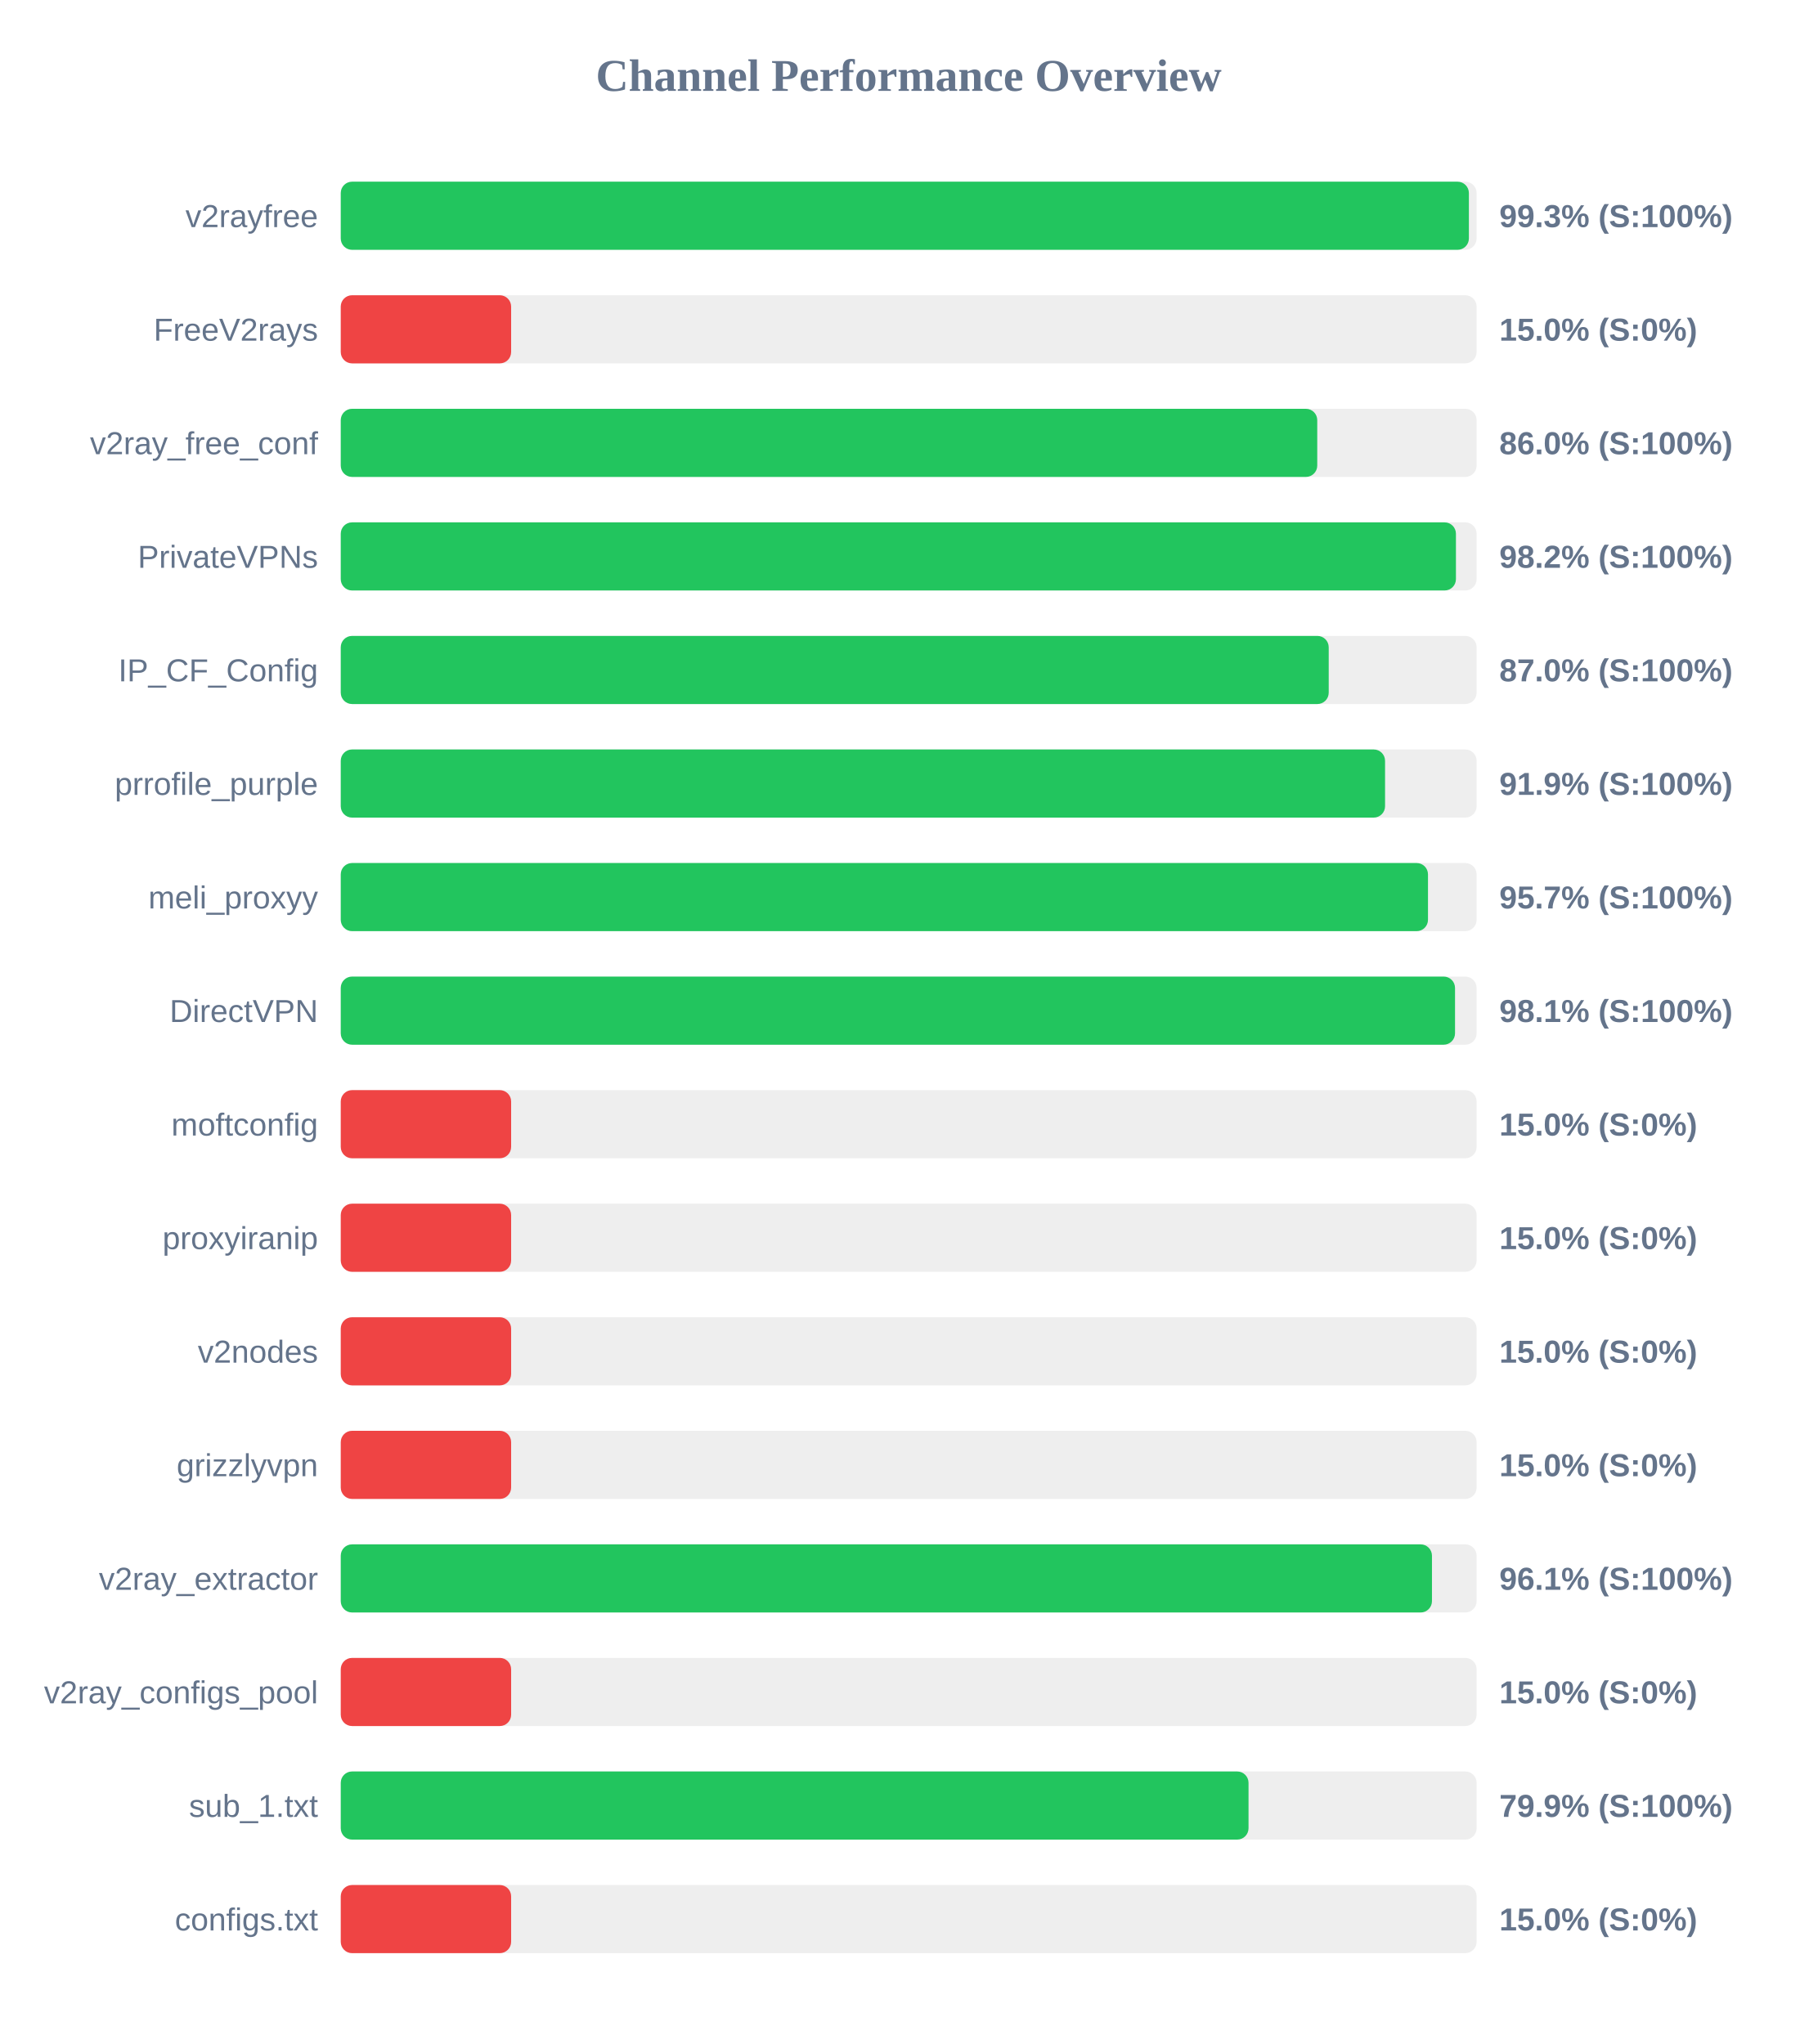
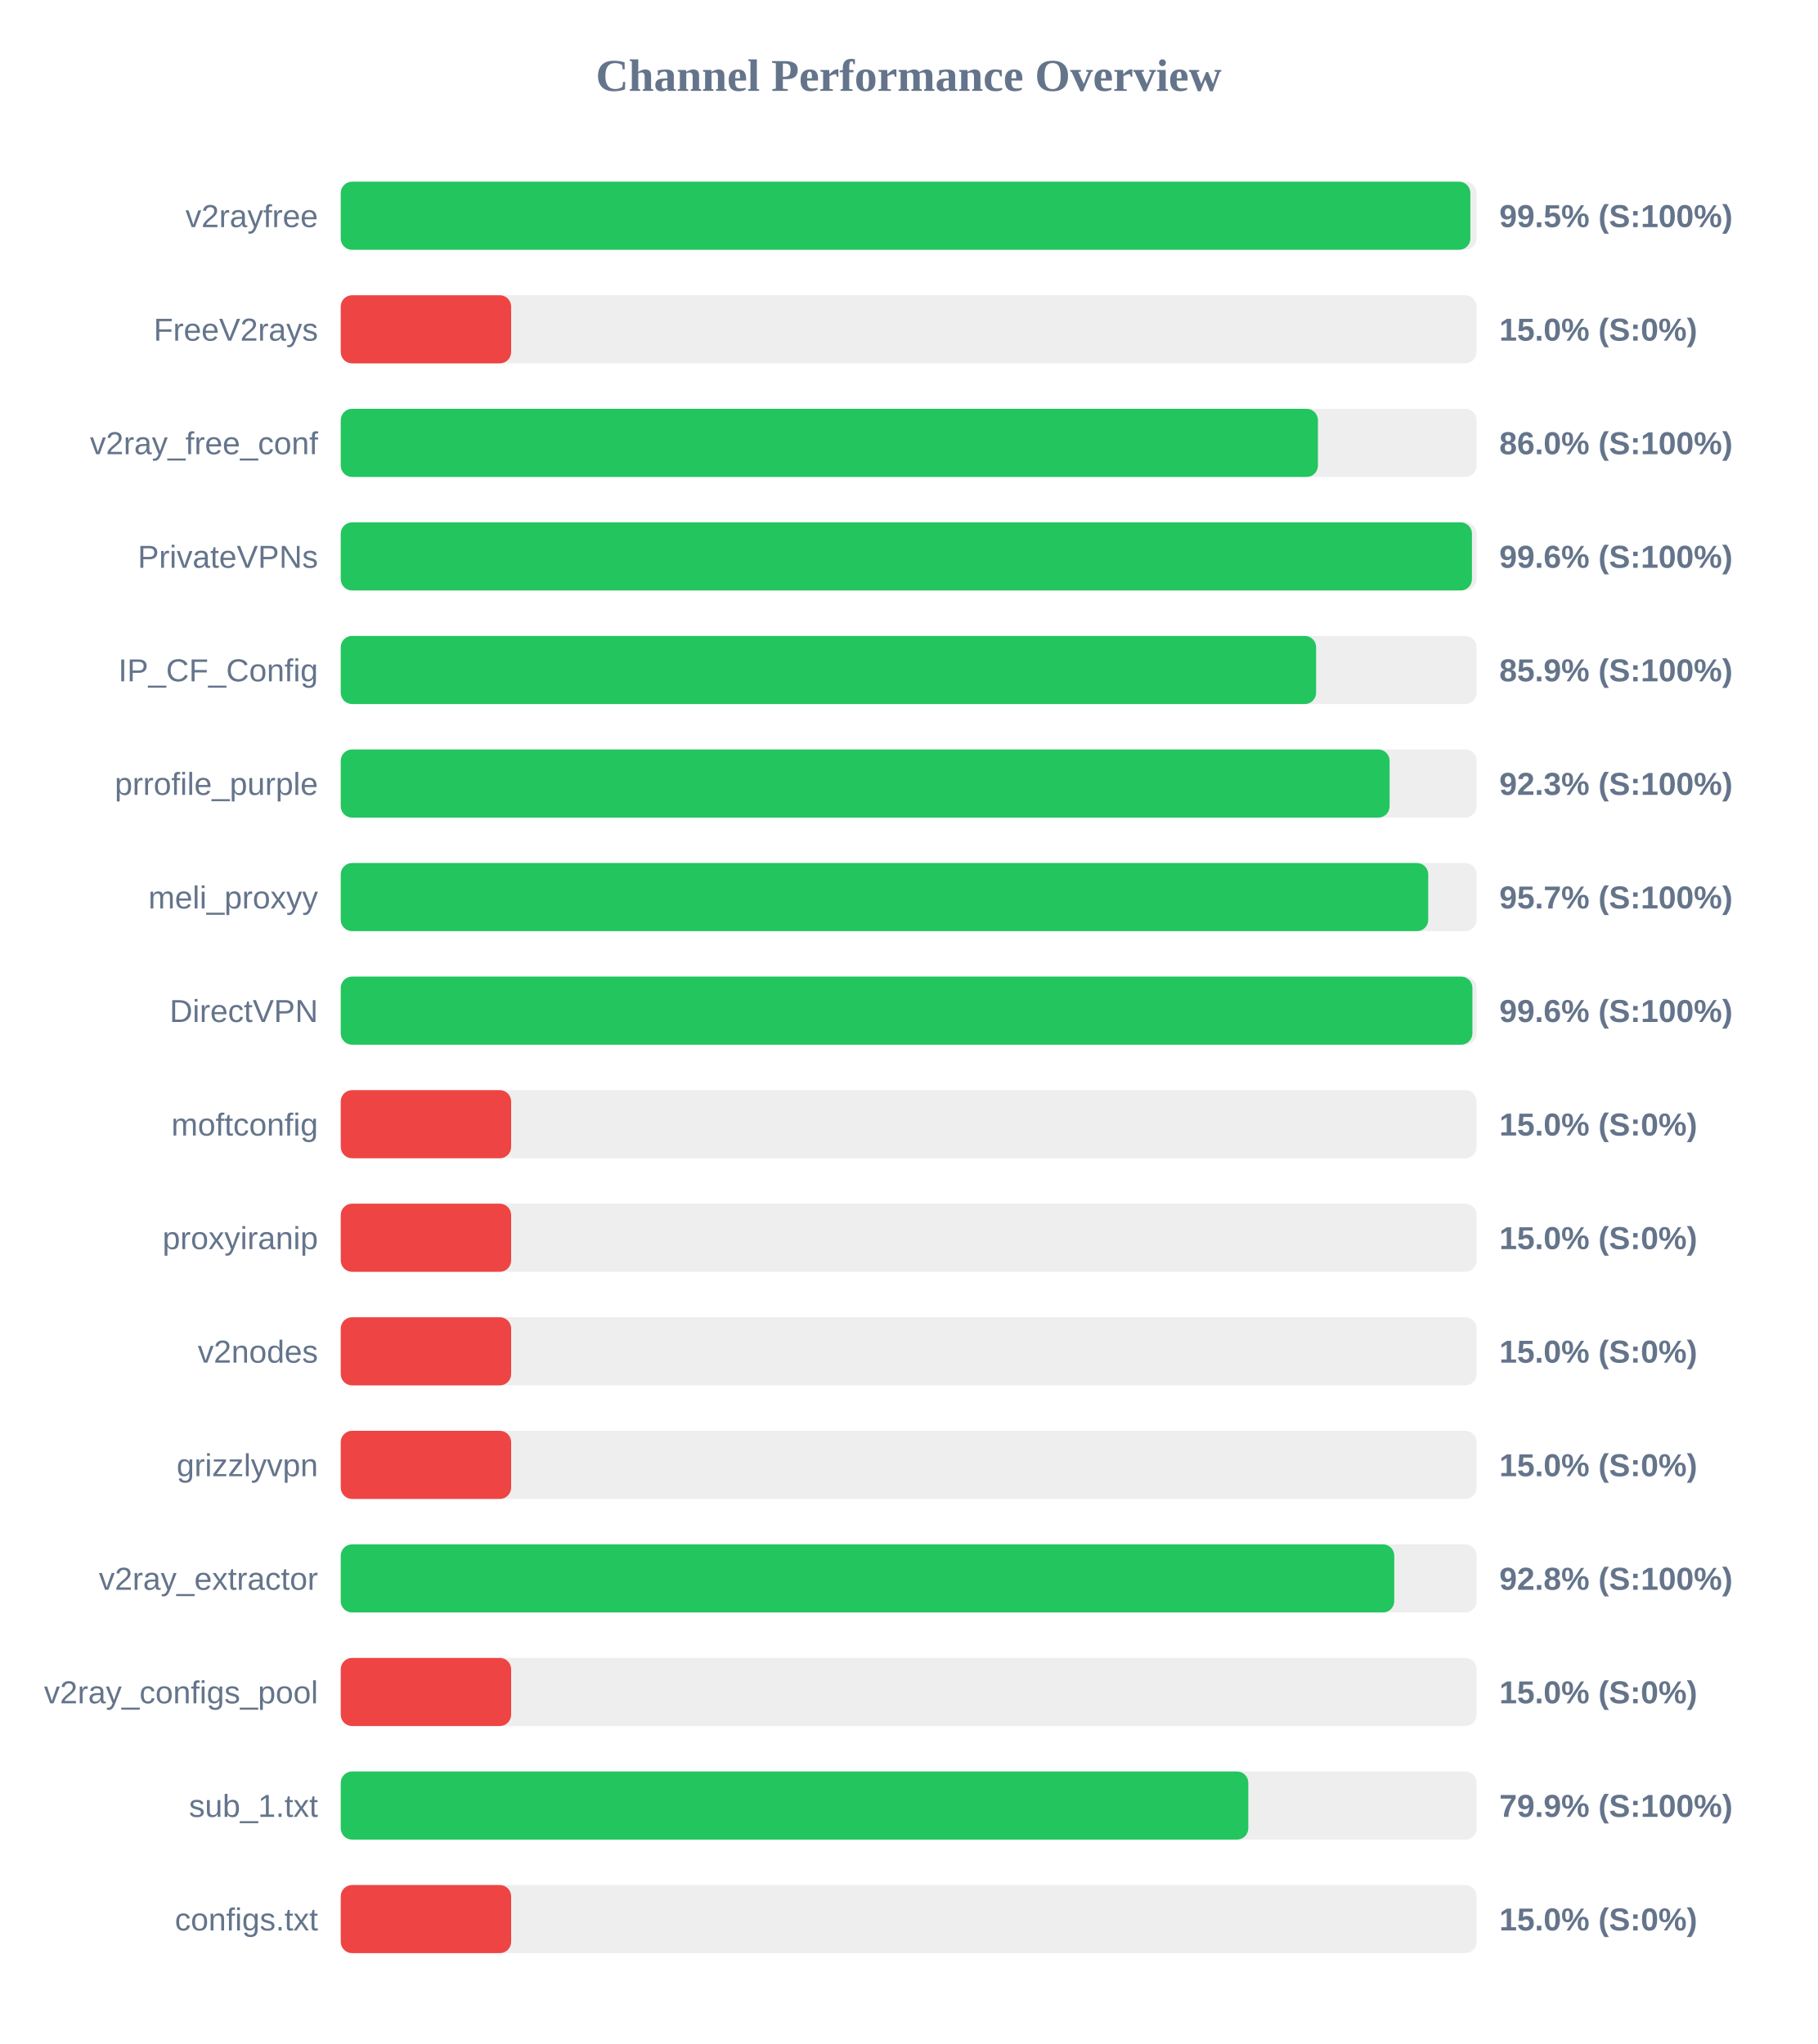
<svg xmlns="http://www.w3.org/2000/svg" width="800" height="900" version="1.1">
  <style>
        .row { font: 14px Arial; fill: #64748b; }
        .score { font: bold 14px Arial; fill: #64748b; }
    </style>
  <text x="400" y="40" text-anchor="middle" font-size="20px" font-weight="bold" fill="#64748b">Channel Performance Overview</text>
  <rect x="150" y="80" width="500" height="30" fill="#eee" rx="5" />
-   <rect x="150" y="80" width="496.6" height="30" fill="#22c55e" rx="5" />
+   <rect x="150" y="80" width="497.25" height="30" fill="#22c55e" rx="5" />
  <text x="140" y="100" text-anchor="end" class="row">v2rayfree</text>
-   <text x="660" y="100" text-anchor="start" class="score">99.3% (S:100%)</text>
+   <text x="660" y="100" text-anchor="start" class="score">99.5% (S:100%)</text>
  <rect x="150" y="130" width="500" height="30" fill="#eee" rx="5" />
  <rect x="150" y="130" width="75.0" height="30" fill="#ef4444" rx="5" />
  <text x="140" y="150" text-anchor="end" class="row">FreeV2rays</text>
  <text x="660" y="150" text-anchor="start" class="score">15.0% (S:0%)</text>
  <rect x="150" y="180" width="500" height="30" fill="#eee" rx="5" />
-   <rect x="150" y="180" width="429.85" height="30" fill="#22c55e" rx="5" />
+   <rect x="150" y="180" width="430.15" height="30" fill="#22c55e" rx="5" />
  <text x="140" y="200" text-anchor="end" class="row">v2ray_free_conf</text>
  <text x="660" y="200" text-anchor="start" class="score">86.0% (S:100%)</text>
  <rect x="150" y="230" width="500" height="30" fill="#eee" rx="5" />
-   <rect x="150" y="230" width="490.9" height="30" fill="#22c55e" rx="5" />
+   <rect x="150" y="230" width="497.95" height="30" fill="#22c55e" rx="5" />
  <text x="140" y="250" text-anchor="end" class="row">PrivateVPNs</text>
-   <text x="660" y="250" text-anchor="start" class="score">98.2% (S:100%)</text>
+   <text x="660" y="250" text-anchor="start" class="score">99.6% (S:100%)</text>
  <rect x="150" y="280" width="500" height="30" fill="#eee" rx="5" />
-   <rect x="150" y="280" width="434.9" height="30" fill="#22c55e" rx="5" />
+   <rect x="150" y="280" width="429.35" height="30" fill="#22c55e" rx="5" />
  <text x="140" y="300" text-anchor="end" class="row">IP_CF_Config</text>
-   <text x="660" y="300" text-anchor="start" class="score">87.0% (S:100%)</text>
+   <text x="660" y="300" text-anchor="start" class="score">85.9% (S:100%)</text>
  <rect x="150" y="330" width="500" height="30" fill="#eee" rx="5" />
-   <rect x="150" y="330" width="459.7" height="30" fill="#22c55e" rx="5" />
+   <rect x="150" y="330" width="461.7" height="30" fill="#22c55e" rx="5" />
  <text x="140" y="350" text-anchor="end" class="row">prrofile_purple</text>
-   <text x="660" y="350" text-anchor="start" class="score">91.9% (S:100%)</text>
+   <text x="660" y="350" text-anchor="start" class="score">92.3% (S:100%)</text>
  <rect x="150" y="380" width="500" height="30" fill="#eee" rx="5" />
-   <rect x="150" y="380" width="478.6" height="30" fill="#22c55e" rx="5" />
+   <rect x="150" y="380" width="478.7" height="30" fill="#22c55e" rx="5" />
  <text x="140" y="400" text-anchor="end" class="row">meli_proxyy</text>
  <text x="660" y="400" text-anchor="start" class="score">95.7% (S:100%)</text>
  <rect x="150" y="430" width="500" height="30" fill="#eee" rx="5" />
-   <rect x="150" y="430" width="490.5" height="30" fill="#22c55e" rx="5" />
+   <rect x="150" y="430" width="498.15" height="30" fill="#22c55e" rx="5" />
  <text x="140" y="450" text-anchor="end" class="row">DirectVPN</text>
-   <text x="660" y="450" text-anchor="start" class="score">98.1% (S:100%)</text>
+   <text x="660" y="450" text-anchor="start" class="score">99.6% (S:100%)</text>
  <rect x="150" y="480" width="500" height="30" fill="#eee" rx="5" />
  <rect x="150" y="480" width="75.0" height="30" fill="#ef4444" rx="5" />
  <text x="140" y="500" text-anchor="end" class="row">moftconfig</text>
  <text x="660" y="500" text-anchor="start" class="score">15.0% (S:0%)</text>
  <rect x="150" y="530" width="500" height="30" fill="#eee" rx="5" />
  <rect x="150" y="530" width="75.0" height="30" fill="#ef4444" rx="5" />
  <text x="140" y="550" text-anchor="end" class="row">proxyiranip</text>
  <text x="660" y="550" text-anchor="start" class="score">15.0% (S:0%)</text>
  <rect x="150" y="580" width="500" height="30" fill="#eee" rx="5" />
  <rect x="150" y="580" width="75.0" height="30" fill="#ef4444" rx="5" />
  <text x="140" y="600" text-anchor="end" class="row">v2nodes</text>
  <text x="660" y="600" text-anchor="start" class="score">15.0% (S:0%)</text>
  <rect x="150" y="630" width="500" height="30" fill="#eee" rx="5" />
  <rect x="150" y="630" width="75.0" height="30" fill="#ef4444" rx="5" />
  <text x="140" y="650" text-anchor="end" class="row">grizzlyvpn</text>
  <text x="660" y="650" text-anchor="start" class="score">15.0% (S:0%)</text>
  <rect x="150" y="680" width="500" height="30" fill="#eee" rx="5" />
-   <rect x="150" y="680" width="480.35" height="30" fill="#22c55e" rx="5" />
+   <rect x="150" y="680" width="463.75" height="30" fill="#22c55e" rx="5" />
  <text x="140" y="700" text-anchor="end" class="row">v2ray_extractor</text>
-   <text x="660" y="700" text-anchor="start" class="score">96.1% (S:100%)</text>
+   <text x="660" y="700" text-anchor="start" class="score">92.8% (S:100%)</text>
  <rect x="150" y="730" width="500" height="30" fill="#eee" rx="5" />
  <rect x="150" y="730" width="75.0" height="30" fill="#ef4444" rx="5" />
  <text x="140" y="750" text-anchor="end" class="row">v2ray_configs_pool</text>
  <text x="660" y="750" text-anchor="start" class="score">15.0% (S:0%)</text>
  <rect x="150" y="780" width="500" height="30" fill="#eee" rx="5" />
-   <rect x="150" y="780" width="399.6" height="30" fill="#22c55e" rx="5" />
+   <rect x="150" y="780" width="399.5" height="30" fill="#22c55e" rx="5" />
  <text x="140" y="800" text-anchor="end" class="row">sub_1.txt</text>
  <text x="660" y="800" text-anchor="start" class="score">79.9% (S:100%)</text>
  <rect x="150" y="830" width="500" height="30" fill="#eee" rx="5" />
  <rect x="150" y="830" width="75.0" height="30" fill="#ef4444" rx="5" />
  <text x="140" y="850" text-anchor="end" class="row">configs.txt</text>
  <text x="660" y="850" text-anchor="start" class="score">15.0% (S:0%)</text>
</svg>
